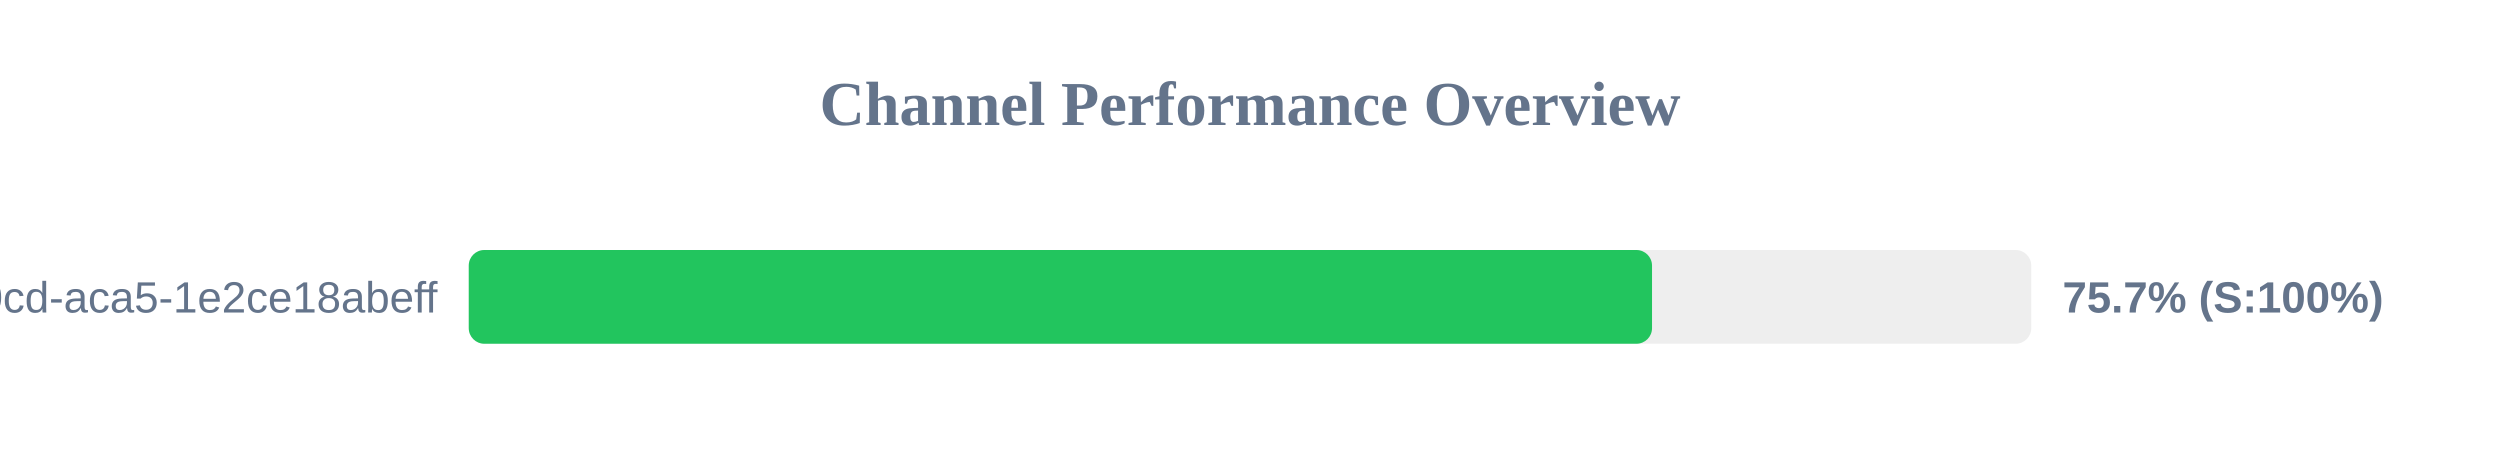
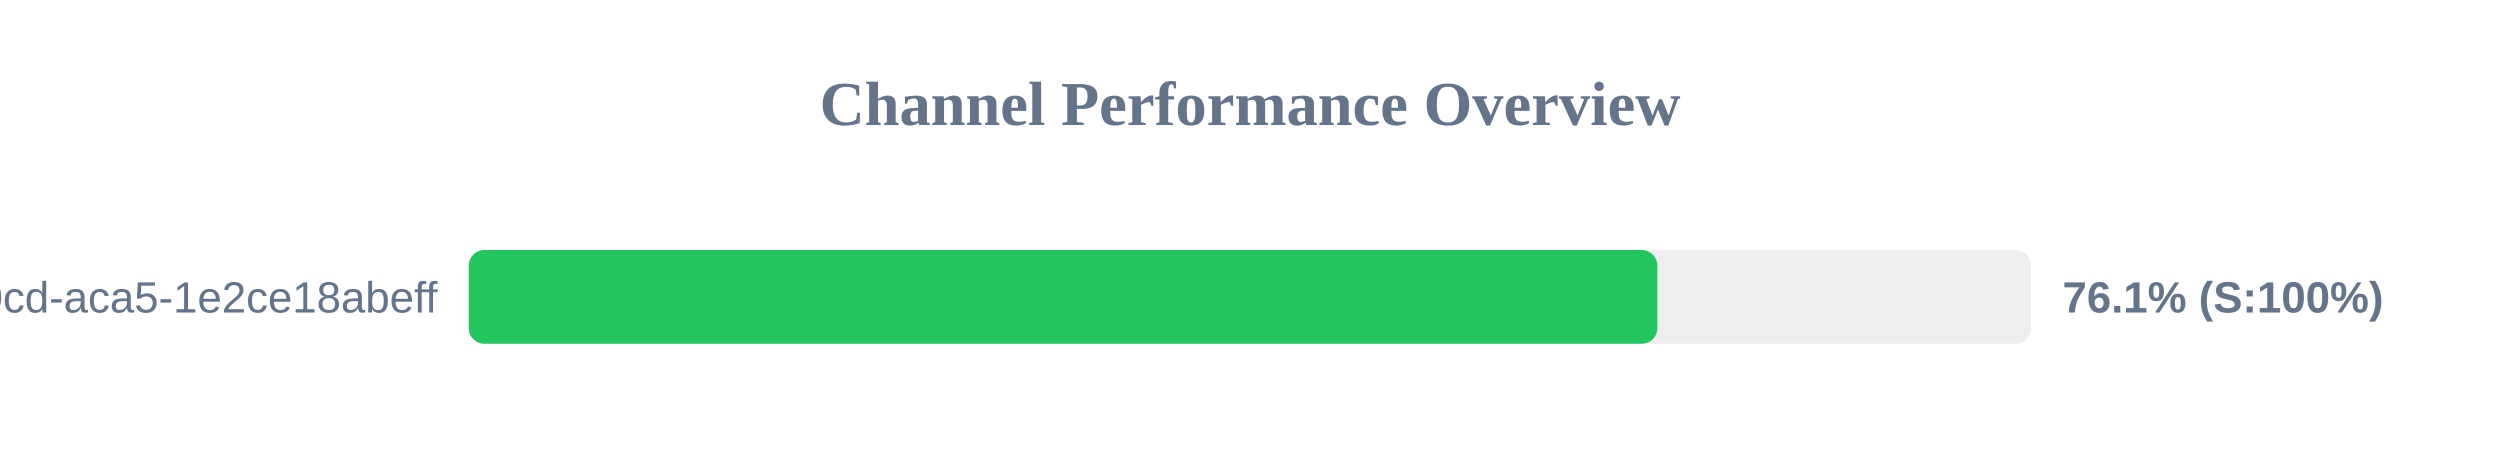
<svg xmlns="http://www.w3.org/2000/svg" width="800" height="150" version="1.1">
  <style>
        .row { font: 14px Arial; fill: #64748b; }
        .score { font: bold 14px Arial; fill: #64748b; }
    </style>
  <text x="400" y="40" text-anchor="middle" font-size="20px" font-weight="bold" fill="#64748b">Channel Performance Overview</text>
  <rect x="150" y="80" width="500" height="30" fill="#eee" rx="5" />
-   <rect x="150" y="80" width="378.65" height="30" fill="#22c55e" rx="5" />
+   <rect x="150" y="80" width="380.35" height="30" fill="#22c55e" rx="5" />
  <text x="140" y="100" text-anchor="end" class="row">?uuid=ebbeef45-0fd8-40cd-aca5-1e2ce18abeff</text>
-   <text x="660" y="100" text-anchor="start" class="score">75.7% (S:100%)</text>
+   <text x="660" y="100" text-anchor="start" class="score">76.1% (S:100%)</text>
</svg>
